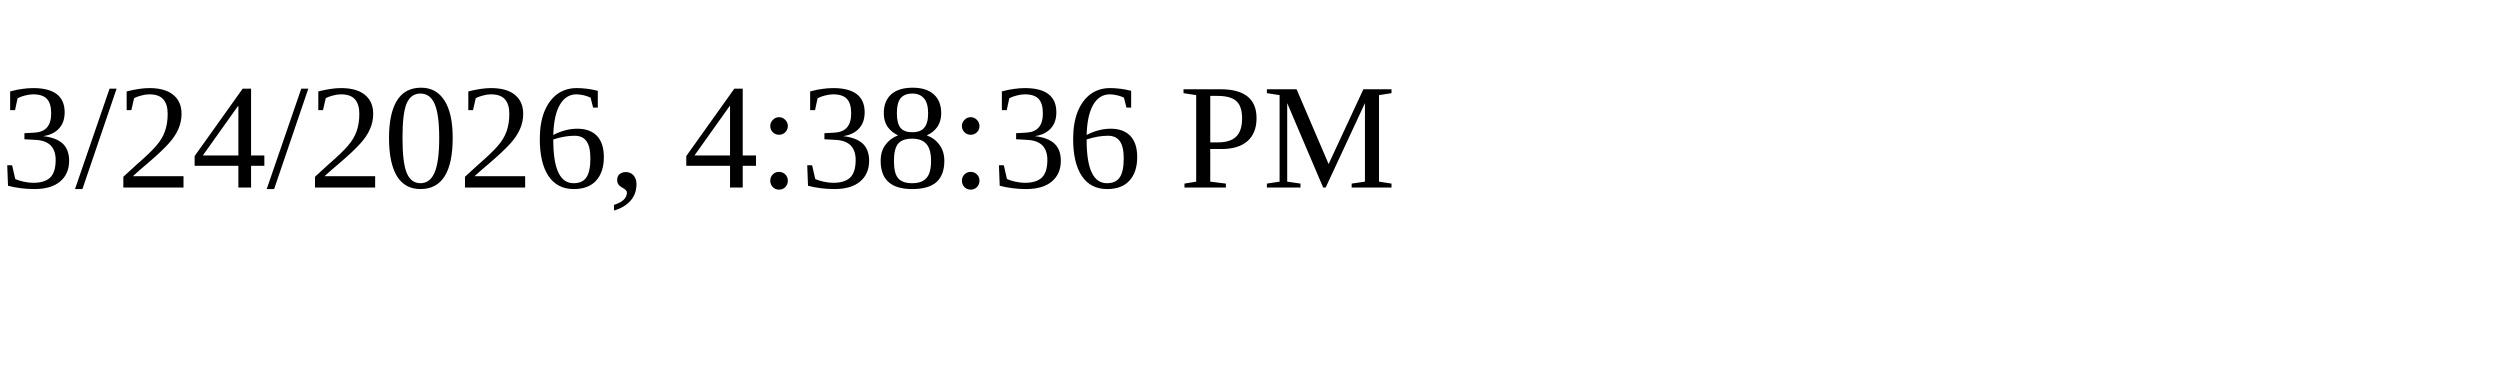
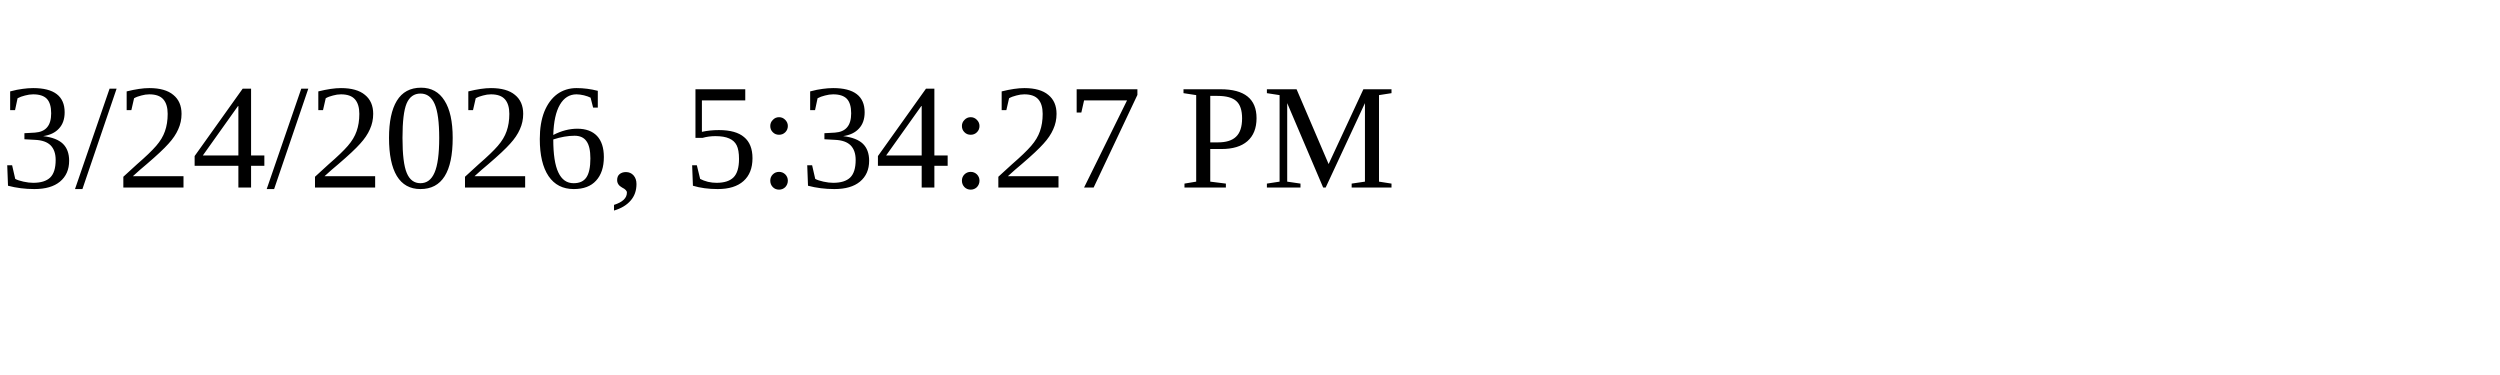
<svg xmlns="http://www.w3.org/2000/svg" height="30" width="200">
-   <text x="0" y="15">3/24/2026, 4:38:36 PM</text>
+   <text x="0" y="15">3/24/2026, 5:34:27 PM</text>
</svg>
